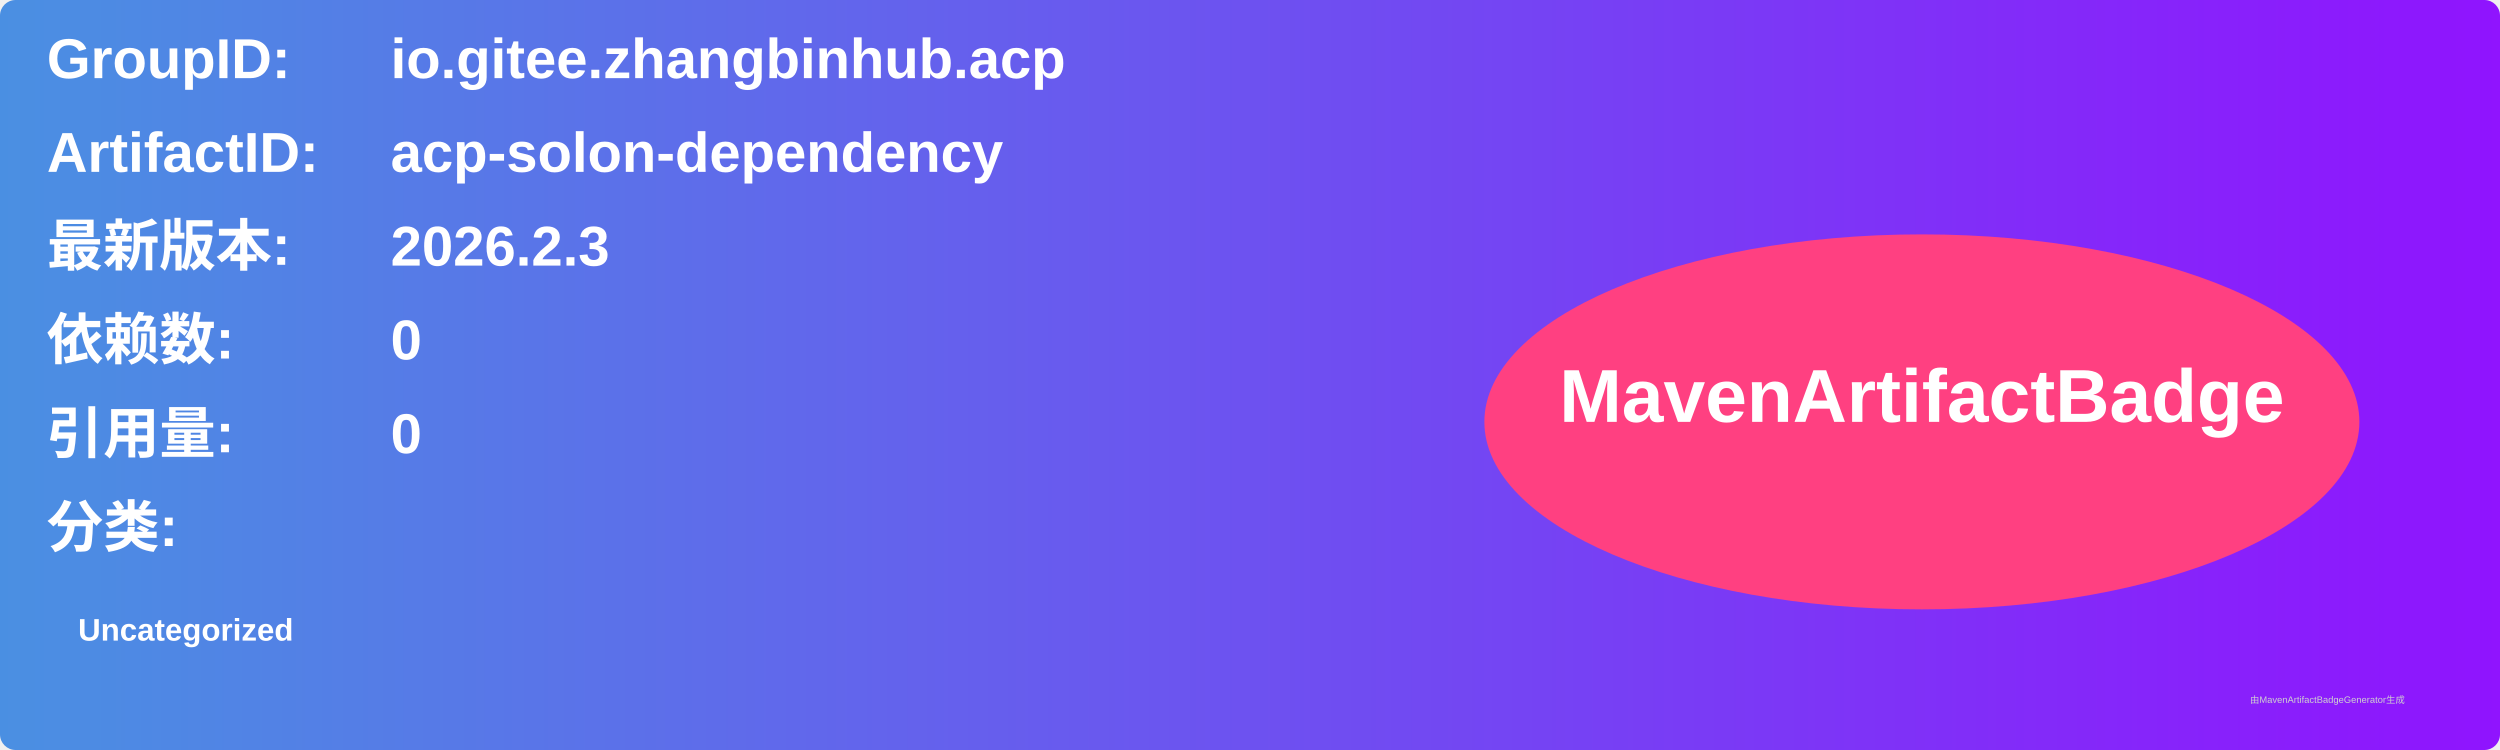
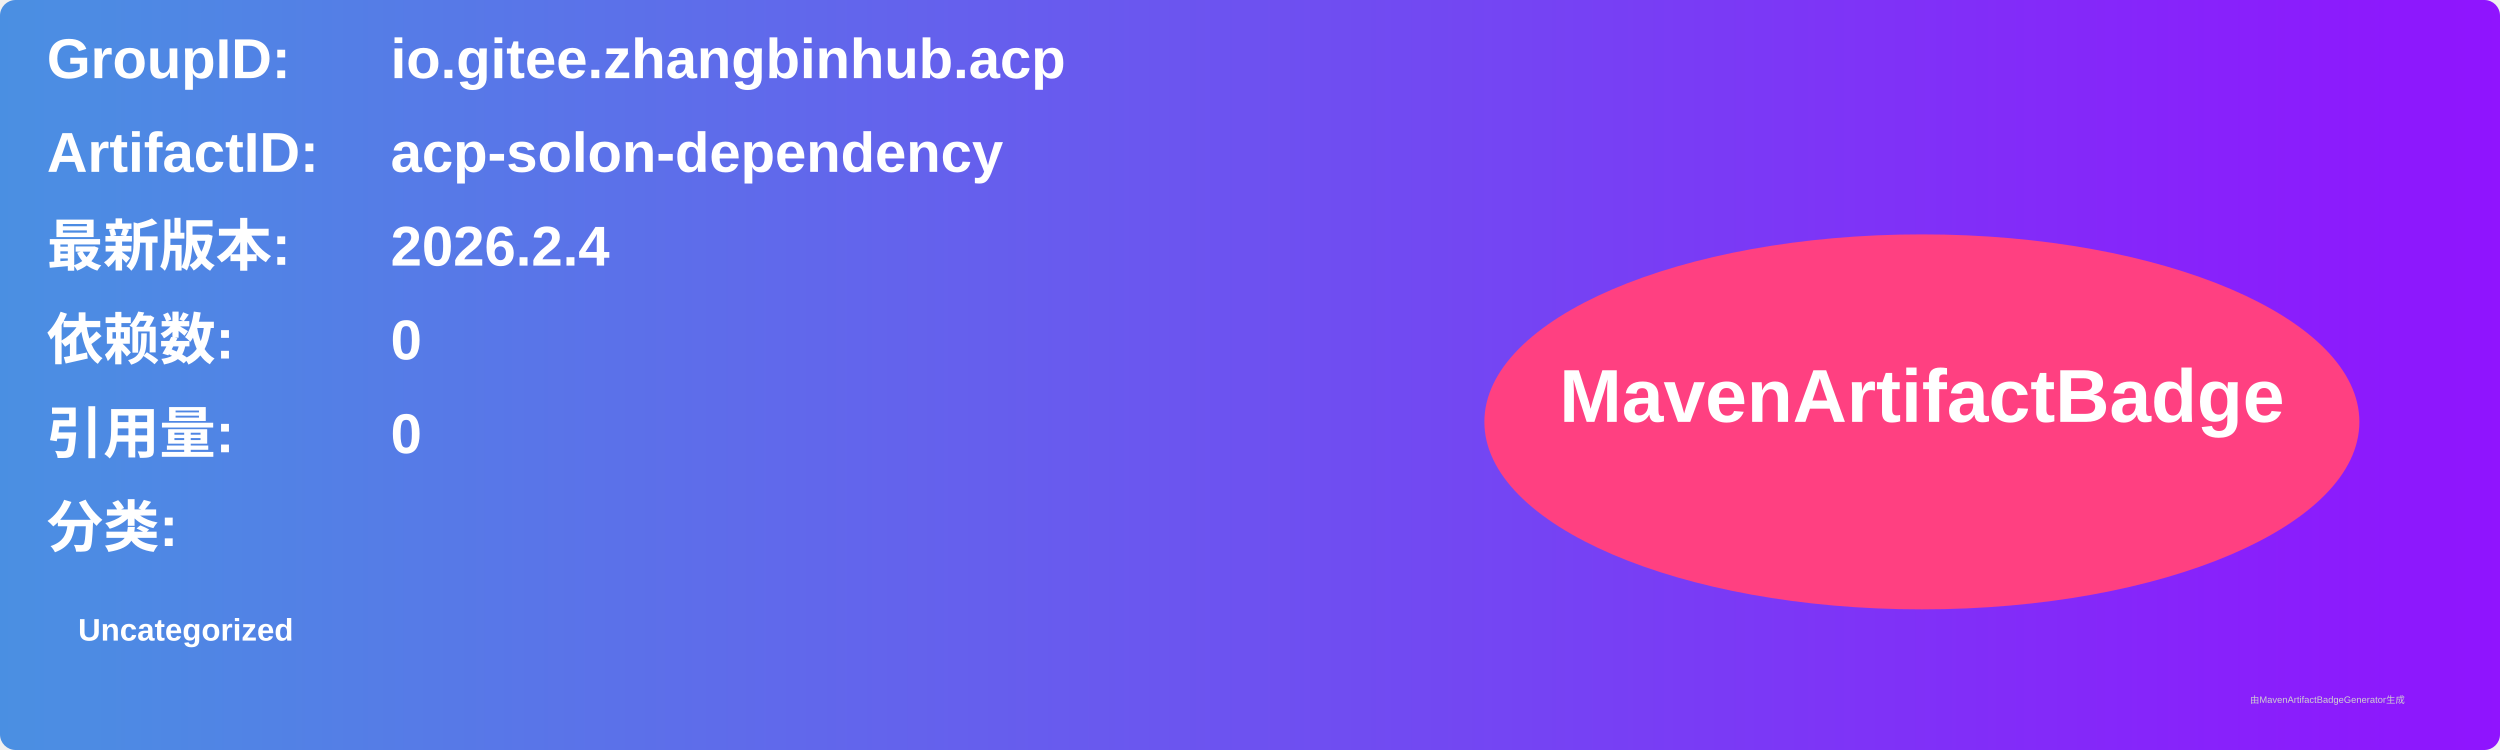
<svg xmlns="http://www.w3.org/2000/svg" width="800" height="240" viewBox="0 0 800 240">
  <linearGradient id="grad" x1="0%" y1="0%" x2="100%" y2="0%">
    <stop offset="0%" stop-color="#4a90e2" />
    <stop offset="100%" stop-color="#9013fe" />
  </linearGradient>
  <rect width="100%" height="100%" rx="5" ry="5" fill="url(#grad)" />
  <g transform="translate(15, 15)">
    <text x="0" y="10" font-family="Arial" font-size="18" fill="white" font-weight="bold" width="260">GroupID:</text>
    <text x="110" y="10" font-family="Arial" font-size="18" fill="white" font-weight="bold" width="460">io.gitee.zhangbinhub.acp</text>
    <text x="0" y="40" font-family="Arial" font-size="18" fill="white" font-weight="bold" width="260">ArtifactID:</text>
    <text x="110" y="40" font-family="Arial" font-size="18" fill="white" font-weight="bold" width="460">acp-solon-dependency</text>
    <text x="0" y="70" font-family="Arial" font-size="18" fill="white" font-weight="bold">最新版本:</text>
    <text x="110" y="70" font-family="Arial" font-size="18" fill="white" font-weight="bold">
-       <tspan font-weight="bold">2026.2.3</tspan>
+       <tspan font-weight="bold">2026.2.4</tspan>
    </text>
    <text x="0" y="100" font-family="Arial" font-size="18" fill="white" font-weight="bold">依赖数: </text>
    <text x="110" y="100" font-family="Arial" font-size="18" fill="white">
      <tspan font-weight="bold">0</tspan>
    </text>
    <text x="0" y="130" font-family="Arial" font-size="18" fill="white" font-weight="bold">引用量: </text>
    <text x="110" y="130" font-family="Arial" font-size="18" fill="white">
      <tspan font-weight="bold">0</tspan>
    </text>
    <text x="0" y="160" font-family="Arial" font-size="18" fill="white" font-weight="bold">分类:</text>
    <text x="10" y="190" font-family="Arial" font-size="10" fill="white">
      <tspan font-weight="bold">Uncategorized</tspan>
    </text>
    <ellipse cx="600" cy="120" rx="140" ry="60" fill="#ff4081" />
    <text x="600" y="120" text-anchor="middle" font-family="Arial" font-size="24" fill="white" font-weight="bold">MavenArtifactBadge</text>
  </g>
  <text x="720" y="225" font-family="Arial" font-size="3" fill="#d0d0d0">由MavenArtifactBadgeGenerator生成</text>
</svg>
